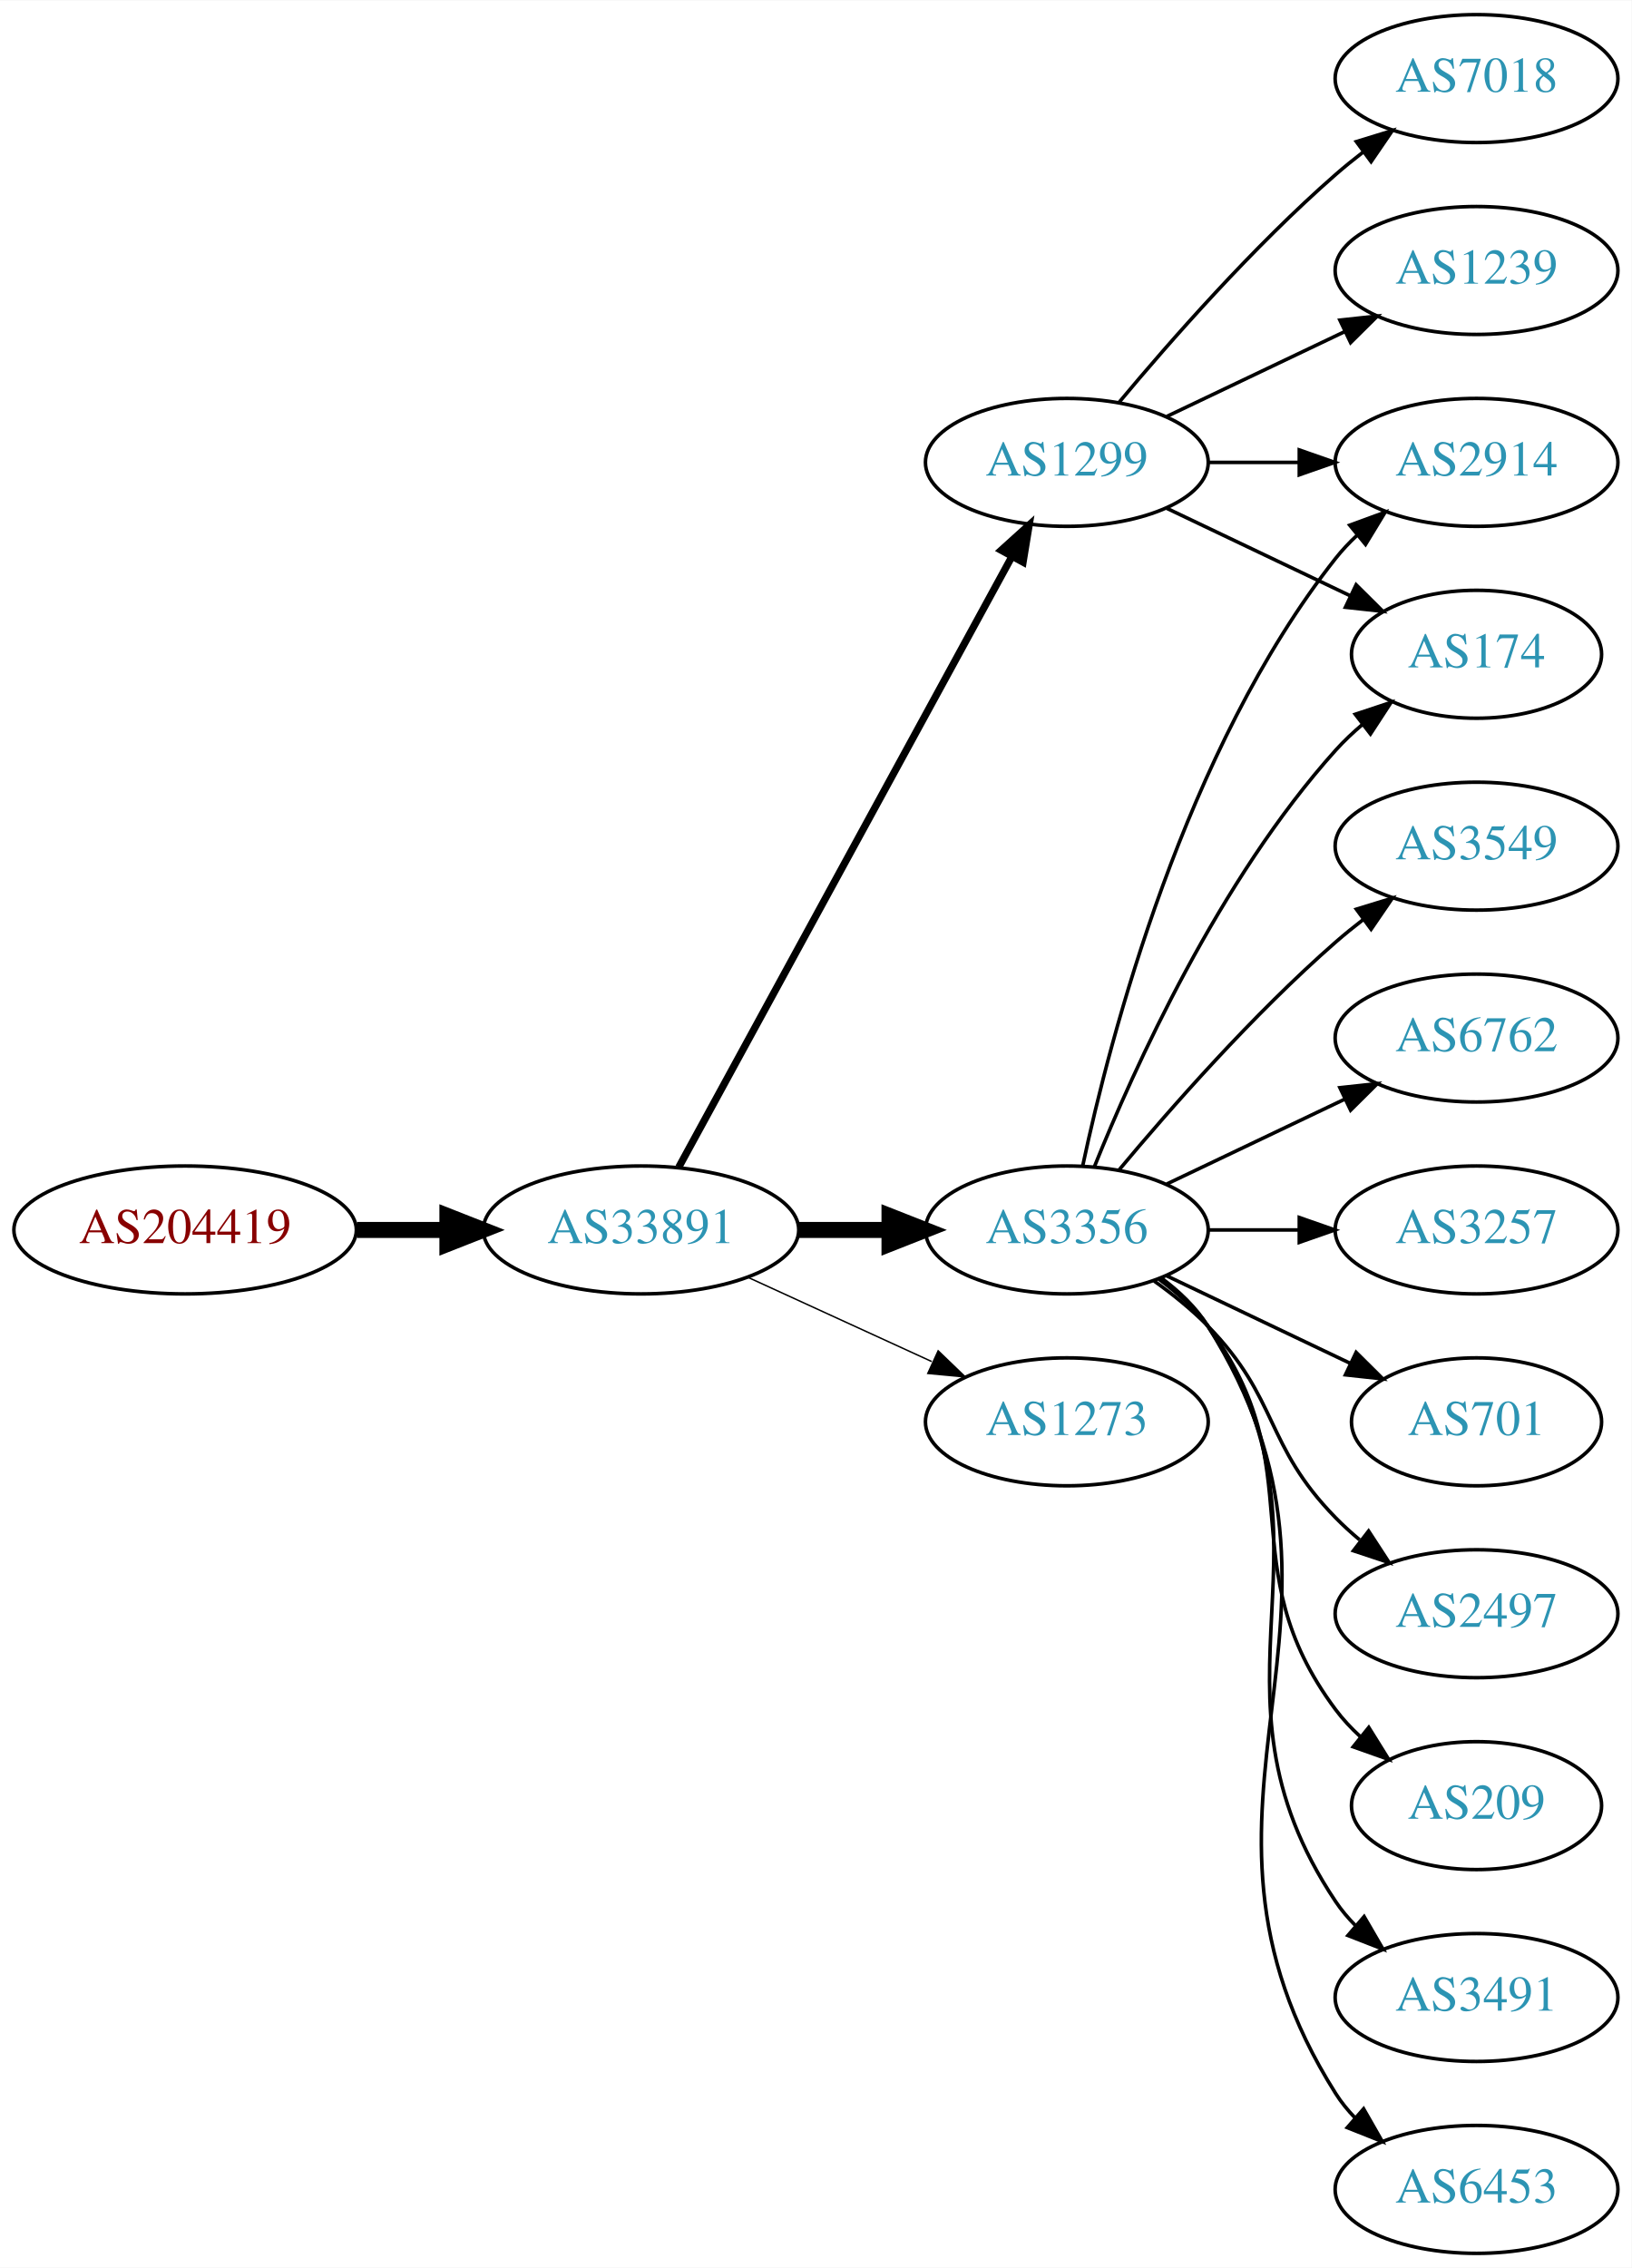
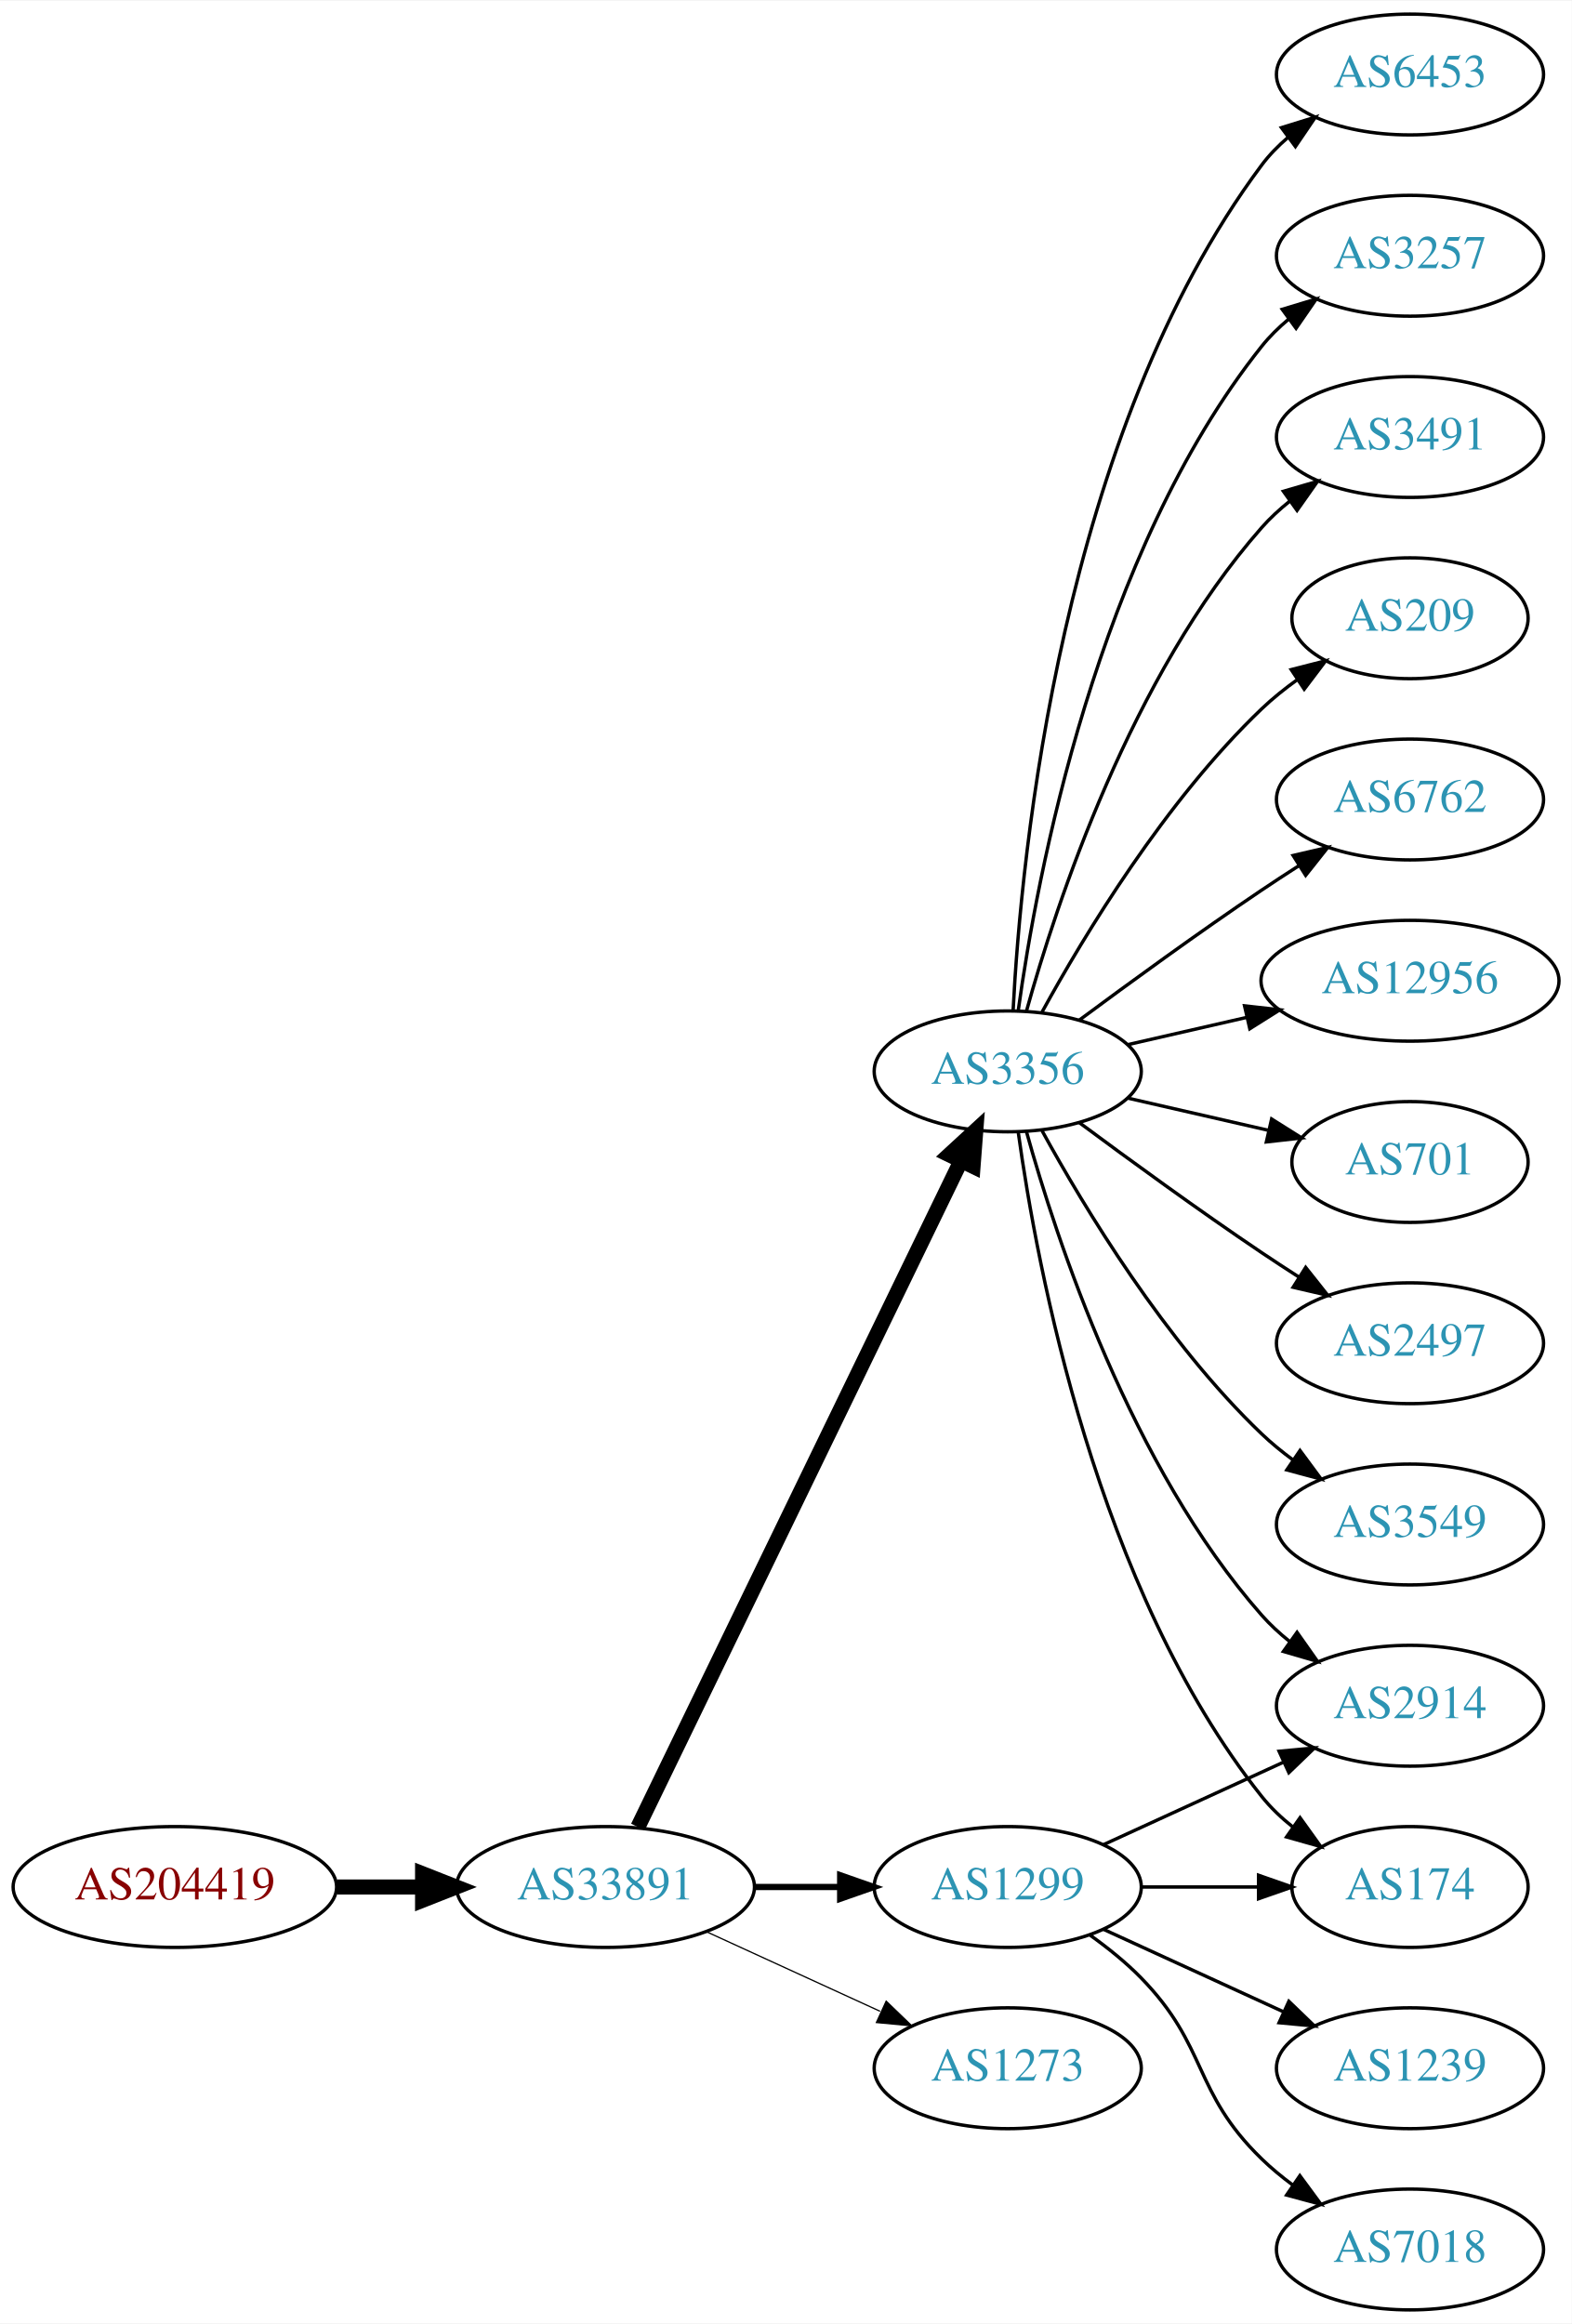
- <svg xmlns="http://www.w3.org/2000/svg" xmlns:xlink="http://www.w3.org/1999/xlink" width="459pt" height="638pt" viewBox="0.00 0.00 459.17 638.00">
-   <g id="graph0" class="graph" transform="scale(1 1) rotate(0) translate(4 634)">
-     <polygon fill="white" stroke="none" points="-4,4 -4,-634 455.17,-634 455.17,4 -4,4" />
+ <svg xmlns="http://www.w3.org/2000/svg" xmlns:xlink="http://www.w3.org/1999/xlink" width="468pt" height="692pt" viewBox="0.00 0.00 468.27 692.00">
+   <g id="graph0" class="graph" transform="scale(1 1) rotate(0) translate(4 688)">
+     <polygon fill="white" stroke="none" points="-4,4 -4,-688 464.269,-688 464.269,4 -4,4" />
    <g id="node1" class="node">
      <g id="a_node1">
        <a xlink:href="/asn/204419" xlink:title="AS204419 ~ Smart-Connect [AT]">
-           <ellipse fill="#ffffff" stroke="black" cx="48.096" cy="-288" rx="48.192" ry="18" />
-           <text text-anchor="middle" x="48.096" y="-284.3" font-family="Times,serif" font-size="14.00" fill="#880000">AS204419</text>
+           <ellipse fill="#ffffff" stroke="black" cx="48.096" cy="-126" rx="48.192" ry="18" />
+           <text text-anchor="middle" x="48.096" y="-122.3" font-family="Times,serif" font-size="14.00" fill="#880000">AS204419</text>
        </a>
      </g>
    </g>
    <g id="node2" class="node">
      <g id="a_node2">
        <a xlink:href="/asn/33891" xlink:title="AS33891 ~ CORE-BACKBONE GMBH GLOBAL NETWORK [DE]">
-           <ellipse fill="#ffffff" stroke="black" cx="176.388" cy="-288" rx="44.393" ry="18" />
-           <text text-anchor="middle" x="176.388" y="-284.3" font-family="Times,serif" font-size="14.00" fill="#2c94b3">AS33891</text>
+           <ellipse fill="#ffffff" stroke="black" cx="176.388" cy="-126" rx="44.393" ry="18" />
+           <text text-anchor="middle" x="176.388" y="-122.3" font-family="Times,serif" font-size="14.00" fill="#2c94b3">AS33891</text>
        </a>
      </g>
    </g>
    <g id="edge1" class="edge">
-       <path fill="none" stroke="black" stroke-width="4.5" d="M96.481,-288C104.742,-288 113.386,-288 121.799,-288" />
-       <polygon fill="black" stroke="black" stroke-width="4.5" points="121.904,-291.938 131.904,-288 121.904,-284.063 121.904,-291.938" />
+       <path fill="none" stroke="black" stroke-width="4.5" d="M96.481,-126C104.742,-126 113.386,-126 121.799,-126" />
+       <polygon fill="black" stroke="black" stroke-width="4.5" points="121.904,-129.938 131.904,-126 121.904,-122.063 121.904,-129.938" />
    </g>
    <g id="node3" class="node">
      <g id="a_node3">
-         <a xlink:href="/asn/3356" xlink:title="AS3356 ~ Level 3 Parent, LLC [US]">
-           <ellipse fill="#ffffff" stroke="black" cx="296.23" cy="-288" rx="39.794" ry="18" />
-           <text text-anchor="middle" x="296.23" y="-284.3" font-family="Times,serif" font-size="14.00" fill="#2c94b3">AS3356</text>
+         <a xlink:href="/asn/1299" xlink:title="AS1299 ~ Telia Carrier [EU]">
+           <ellipse fill="#ffffff" stroke="black" cx="296.23" cy="-126" rx="39.794" ry="18" />
+           <text text-anchor="middle" x="296.23" y="-122.3" font-family="Times,serif" font-size="14.00" fill="#2c94b3">AS1299</text>
        </a>
      </g>
    </g>
    <g id="edge2" class="edge">
-       <path fill="none" stroke="black" stroke-width="4.5" d="M220.599,-288C228.911,-288 237.674,-288 246.156,-288" />
-       <polygon fill="black" stroke="black" stroke-width="4.5" points="246.315,-291.938 256.315,-288 246.315,-284.063 246.315,-291.938" />
+       <path fill="none" stroke="black" stroke-width="1.875" d="M220.599,-126C228.911,-126 237.674,-126 246.156,-126" />
+       <polygon fill="black" stroke="black" stroke-width="1.875" points="246.315,-129.5 256.315,-126 246.315,-122.5 246.315,-129.5" />
    </g>
    <g id="node4" class="node">
      <g id="a_node4">
-         <a xlink:href="/asn/1273" xlink:title="AS1273 ~ Vodafone Group PLC [EU]">
-           <ellipse fill="#ffffff" stroke="black" cx="296.23" cy="-234" rx="39.794" ry="18" />
-           <text text-anchor="middle" x="296.23" y="-230.3" font-family="Times,serif" font-size="14.00" fill="#2c94b3">AS1273</text>
+         <a xlink:href="/asn/3356" xlink:title="AS3356 ~ Level 3 Parent, LLC [US]">
+           <ellipse fill="#ffffff" stroke="black" cx="296.23" cy="-369" rx="39.794" ry="18" />
+           <text text-anchor="middle" x="296.23" y="-365.3" font-family="Times,serif" font-size="14.00" fill="#2c94b3">AS3356</text>
        </a>
      </g>
    </g>
    <g id="edge3" class="edge">
-       <path fill="none" stroke="black" stroke-width="0.409" d="M206.517,-274.652C222.128,-267.498 241.526,-258.609 258.198,-250.97" />
-       <polygon fill="black" stroke="black" stroke-width="0.409" points="260.017,-253.986 267.65,-246.638 257.101,-247.622 260.017,-253.986" />
+       <path fill="none" stroke="black" stroke-width="4.5" d="M186.053,-143.868C206.533,-186.101 258.021,-292.272 282.247,-342.227" />
+       <polygon fill="black" stroke="black" stroke-width="4.5" points="278.805,-344.154 286.711,-351.433 285.89,-340.717 278.805,-344.154" />
    </g>
    <g id="node5" class="node">
      <g id="a_node5">
-         <a xlink:href="/asn/1299" xlink:title="AS1299 ~ Telia Carrier [EU]">
-           <ellipse fill="#ffffff" stroke="black" cx="296.23" cy="-504" rx="39.794" ry="18" />
-           <text text-anchor="middle" x="296.23" y="-500.3" font-family="Times,serif" font-size="14.00" fill="#2c94b3">AS1299</text>
+         <a xlink:href="/asn/1273" xlink:title="AS1273 ~ Vodafone Group PLC [EU]">
+           <ellipse fill="#ffffff" stroke="black" cx="296.23" cy="-72" rx="39.794" ry="18" />
+           <text text-anchor="middle" x="296.23" y="-68.3" font-family="Times,serif" font-size="14.00" fill="#2c94b3">AS1273</text>
        </a>
      </g>
    </g>
    <g id="edge4" class="edge">
-       <path fill="none" stroke="black" stroke-width="2.045" d="M187.031,-305.676C207.713,-343.584 256.425,-432.873 280.805,-477.559" />
-       <polygon fill="black" stroke="black" stroke-width="2.045" points="277.757,-479.28 285.619,-486.383 283.902,-475.928 277.757,-479.28" />
+       <path fill="none" stroke="black" stroke-width="0.375" d="M206.517,-112.652C222.128,-105.498 241.526,-96.609 258.198,-88.969" />
+       <polygon fill="black" stroke="black" stroke-width="0.375" points="260.017,-91.986 267.65,-84.638 257.101,-85.622 260.017,-91.986" />
    </g>
    <g id="node6" class="node">
      <g id="a_node6">
-         <a xlink:href="/asn/2497" xlink:title="AS2497 ~ Internet Initiative Japan Inc. [JP]">
-           <ellipse fill="#ffffff" stroke="black" cx="411.523" cy="-180" rx="39.794" ry="18" />
-           <text text-anchor="middle" x="411.523" y="-176.3" font-family="Times,serif" font-size="14.00" fill="#2c94b3">AS2497</text>
+         <a xlink:href="/asn/174" xlink:title="AS174 ~ Cogent Communications [US]">
+           <ellipse fill="#ffffff" stroke="black" cx="416.073" cy="-126" rx="35.194" ry="18" />
+           <text text-anchor="middle" x="416.073" y="-122.3" font-family="Times,serif" font-size="14.00" fill="#2c94b3">AS174</text>
        </a>
      </g>
    </g>
    <g id="edge5" class="edge">
-       <path fill="none" stroke="black" d="M320.824,-273.611C326.08,-269.852 331.412,-265.563 335.877,-261 356.049,-240.383 351.704,-227.617 371.877,-207 373.969,-204.861 376.253,-202.782 378.63,-200.79" />
-       <polygon fill="black" stroke="black" points="381.148,-203.268 386.929,-194.389 376.873,-197.725 381.148,-203.268" />
+       <path fill="none" stroke="black" d="M336.143,-126C347.23,-126 359.389,-126 370.771,-126" />
+       <polygon fill="black" stroke="black" points="370.953,-129.5 380.953,-126 370.953,-122.5 370.953,-129.5" />
    </g>
    <g id="node7" class="node">
      <g id="a_node7">
-         <a xlink:href="/asn/2914" xlink:title="AS2914 ~ NTT America, Inc. [US]">
-           <ellipse fill="#ffffff" stroke="black" cx="411.523" cy="-504" rx="39.794" ry="18" />
-           <text text-anchor="middle" x="411.523" y="-500.3" font-family="Times,serif" font-size="14.00" fill="#2c94b3">AS2914</text>
+         <a xlink:href="/asn/7018" xlink:title="AS7018 ~ AT&amp;T Services, Inc. [US]">
+           <ellipse fill="#ffffff" stroke="black" cx="416.073" cy="-18" rx="39.794" ry="18" />
+           <text text-anchor="middle" x="416.073" y="-14.3" font-family="Times,serif" font-size="14.00" fill="#2c94b3">AS7018</text>
        </a>
      </g>
    </g>
    <g id="edge6" class="edge">
-       <path fill="none" stroke="black" d="M300.72,-306.16C308.351,-342.03 329.343,-423.155 371.877,-477 373.684,-479.288 375.737,-481.462 377.932,-483.51" />
-       <polygon fill="black" stroke="black" points="375.842,-486.323 385.791,-489.966 380.285,-480.914 375.842,-486.323" />
+       <path fill="none" stroke="black" d="M320.824,-111.611C326.08,-107.852 331.412,-103.563 335.877,-99 356.049,-78.383 351.183,-65.094 371.877,-45 374.722,-42.237 377.896,-39.614 381.196,-37.166" />
+       <polygon fill="black" stroke="black" points="383.261,-39.993 389.544,-31.462 379.312,-34.214 383.261,-39.993" />
    </g>
    <g id="node8" class="node">
      <g id="a_node8">
-         <a xlink:href="/asn/209" xlink:title="AS209 ~ CenturyLink Communications, LLC [US]">
-           <ellipse fill="#ffffff" stroke="black" cx="411.523" cy="-126" rx="35.194" ry="18" />
-           <text text-anchor="middle" x="411.523" y="-122.3" font-family="Times,serif" font-size="14.00" fill="#2c94b3">AS209</text>
+         <a xlink:href="/asn/2914" xlink:title="AS2914 ~ NTT America, Inc. [US]">
+           <ellipse fill="#ffffff" stroke="black" cx="416.073" cy="-180" rx="39.794" ry="18" />
+           <text text-anchor="middle" x="416.073" y="-176.3" font-family="Times,serif" font-size="14.00" fill="#2c94b3">AS2914</text>
        </a>
      </g>
    </g>
    <g id="edge7" class="edge">
-       <path fill="none" stroke="black" d="M322.161,-274.118C327.237,-270.389 332.155,-265.984 335.877,-261 366.148,-220.458 341.605,-193.542 371.877,-153 373.884,-150.311 376.24,-147.791 378.781,-145.454" />
-       <polygon fill="black" stroke="black" points="381.196,-148.004 386.797,-139.011 376.81,-142.548 381.196,-148.004" />
+       <path fill="none" stroke="black" d="M324.859,-138.661C340.816,-145.973 361.087,-155.261 378.369,-163.181" />
+       <polygon fill="black" stroke="black" points="377.068,-166.435 387.617,-167.419 379.984,-160.071 377.068,-166.435" />
    </g>
    <g id="node9" class="node">
      <g id="a_node9">
-         <a xlink:href="/asn/3491" xlink:title="AS3491 ~ PCCW Global, Inc. [US]">
-           <ellipse fill="#ffffff" stroke="black" cx="411.523" cy="-72" rx="39.794" ry="18" />
-           <text text-anchor="middle" x="411.523" y="-68.3" font-family="Times,serif" font-size="14.00" fill="#2c94b3">AS3491</text>
+         <a xlink:href="/asn/1239" xlink:title="AS1239 ~ Sprint [US]">
+           <ellipse fill="#ffffff" stroke="black" cx="416.073" cy="-72" rx="39.794" ry="18" />
+           <text text-anchor="middle" x="416.073" y="-68.3" font-family="Times,serif" font-size="14.00" fill="#2c94b3">AS1239</text>
        </a>
      </g>
    </g>
    <g id="edge8" class="edge">
-       <path fill="none" stroke="black" d="M322.549,-274.393C327.605,-270.649 332.417,-266.169 335.877,-261 376.901,-199.706 330.852,-160.294 371.877,-99 373.498,-96.577 375.417,-94.305 377.519,-92.19" />
-       <polygon fill="black" stroke="black" points="379.886,-94.771 385.204,-85.607 375.332,-89.454 379.886,-94.771" />
+       <path fill="none" stroke="black" d="M324.859,-113.339C340.816,-106.027 361.087,-96.739 378.369,-88.819" />
+       <polygon fill="black" stroke="black" points="379.984,-91.929 387.617,-84.581 377.068,-85.565 379.984,-91.929" />
+     </g>
+     <g id="edge9" class="edge">
+       <path fill="none" stroke="black" d="M299.369,-350.83C304.869,-311.026 322.695,-214.767 371.877,-153 374.541,-149.653 377.742,-146.607 381.18,-143.868" />
+       <polygon fill="black" stroke="black" points="383.317,-146.643 389.493,-138.035 379.297,-140.913 383.317,-146.643" />
+     </g>
+     <g id="edge17" class="edge">
+       <path fill="none" stroke="black" d="M301.803,-351.054C310.709,-319.005 332.993,-251.158 371.877,-207 374.361,-204.179 377.21,-201.551 380.236,-199.129" />
+       <polygon fill="black" stroke="black" points="382.422,-201.869 388.525,-193.209 378.353,-196.172 382.422,-201.869" />
    </g>
    <g id="node10" class="node">
      <g id="a_node10">
-         <a xlink:href="/asn/6453" xlink:title="AS6453 ~ TATA COMMUNICATIONS (AMERICA) INC [US]">
-           <ellipse fill="#ffffff" stroke="black" cx="411.523" cy="-18" rx="39.794" ry="18" />
-           <text text-anchor="middle" x="411.523" y="-14.3" font-family="Times,serif" font-size="14.00" fill="#2c94b3">AS6453</text>
-         </a>
-       </g>
-     </g>
-     <g id="edge9" class="edge">
-       <path fill="none" stroke="black" d="M322.756,-274.528C327.801,-270.777 332.556,-266.26 335.877,-261 387.826,-178.7 319.927,-127.3 371.877,-45 373.433,-42.534 375.305,-40.232 377.374,-38.095" />
-       <polygon fill="black" stroke="black" points="379.743,-40.673 384.997,-31.473 375.153,-35.389 379.743,-40.673" />
+         <a xlink:href="/asn/209" xlink:title="AS209 ~ CenturyLink Communications, LLC [US]">
+           <ellipse fill="#ffffff" stroke="black" cx="416.073" cy="-504" rx="35.194" ry="18" />
+           <text text-anchor="middle" x="416.073" y="-500.3" font-family="Times,serif" font-size="14.00" fill="#2c94b3">AS209</text>
+         </a>
+       </g>
+     </g>
+     <g id="edge10" class="edge">
+       <path fill="none" stroke="black" d="M306.471,-386.713C319.017,-409.561 343.194,-449.611 371.877,-477 375.131,-480.107 378.797,-483.046 382.584,-485.76" />
+       <polygon fill="black" stroke="black" points="380.686,-488.701 390.952,-491.322 384.561,-482.872 380.686,-488.701" />
    </g>
    <g id="node11" class="node">
      <g id="a_node11">
-         <a xlink:href="/asn/174" xlink:title="AS174 ~ Cogent Communications [US]">
-           <ellipse fill="#ffffff" stroke="black" cx="411.523" cy="-450" rx="35.194" ry="18" />
-           <text text-anchor="middle" x="411.523" y="-446.3" font-family="Times,serif" font-size="14.00" fill="#2c94b3">AS174</text>
-         </a>
-       </g>
-     </g>
-     <g id="edge10" class="edge">
-       <path fill="none" stroke="black" d="M303.978,-305.787C315.029,-333.243 339.082,-386.578 371.877,-423 374.192,-425.572 376.797,-428.03 379.533,-430.343" />
-       <polygon fill="black" stroke="black" points="377.398,-433.117 387.456,-436.448 381.671,-427.572 377.398,-433.117" />
+         <a xlink:href="/asn/6762" xlink:title="AS6762 ~ TELECOM ITALIA SPARKLE S.p.A. [IT]">
+           <ellipse fill="#ffffff" stroke="black" cx="416.073" cy="-450" rx="39.794" ry="18" />
+           <text text-anchor="middle" x="416.073" y="-446.3" font-family="Times,serif" font-size="14.00" fill="#2c94b3">AS6762</text>
+         </a>
+       </g>
+     </g>
+     <g id="edge11" class="edge">
+       <path fill="none" stroke="black" d="M317.56,-384.277C332.423,-395.304 353.167,-410.407 371.877,-423 375.426,-425.389 379.176,-427.839 382.924,-430.242" />
+       <polygon fill="black" stroke="black" points="381.251,-433.325 391.573,-435.712 384.993,-427.409 381.251,-433.325" />
    </g>
    <g id="node12" class="node">
      <g id="a_node12">
-         <a xlink:href="/asn/3549" xlink:title="AS3549 ~ Level 3 Parent, LLC [US]">
-           <ellipse fill="#ffffff" stroke="black" cx="411.523" cy="-396" rx="39.794" ry="18" />
-           <text text-anchor="middle" x="411.523" y="-392.3" font-family="Times,serif" font-size="14.00" fill="#2c94b3">AS3549</text>
-         </a>
-       </g>
-     </g>
-     <g id="edge11" class="edge">
-       <path fill="none" stroke="black" d="M310.86,-304.817C325.143,-321.929 348.689,-348.745 371.877,-369 374.342,-371.154 376.981,-373.294 379.678,-375.372" />
-       <polygon fill="black" stroke="black" points="377.703,-378.264 387.832,-381.37 381.851,-372.625 377.703,-378.264" />
+         <a xlink:href="/asn/12956" xlink:title="AS12956 ~ TELXIUS [ES]">
+           <ellipse fill="#ffffff" stroke="black" cx="416.073" cy="-396" rx="44.393" ry="18" />
+           <text text-anchor="middle" x="416.073" y="-392.3" font-family="Times,serif" font-size="14.00" fill="#2c94b3">AS12956</text>
+         </a>
+       </g>
+     </g>
+     <g id="edge12" class="edge">
+       <path fill="none" stroke="black" d="M331.949,-376.955C343.088,-379.507 355.623,-382.379 367.516,-385.104" />
+       <polygon fill="black" stroke="black" points="366.781,-388.526 377.31,-387.348 368.345,-381.703 366.781,-388.526" />
    </g>
    <g id="node13" class="node">
      <g id="a_node13">
-         <a xlink:href="/asn/6762" xlink:title="AS6762 ~ TELECOM ITALIA SPARKLE S.p.A. [IT]">
-           <ellipse fill="#ffffff" stroke="black" cx="411.523" cy="-342" rx="39.794" ry="18" />
-           <text text-anchor="middle" x="411.523" y="-338.3" font-family="Times,serif" font-size="14.00" fill="#2c94b3">AS6762</text>
-         </a>
-       </g>
-     </g>
-     <g id="edge12" class="edge">
-       <path fill="none" stroke="black" d="M324.367,-300.934C339.361,-308.081 358.182,-317.052 374.405,-324.785" />
-       <polygon fill="black" stroke="black" points="373.075,-328.028 383.608,-329.171 376.087,-321.709 373.075,-328.028" />
+         <a xlink:href="/asn/701" xlink:title="AS701 ~ UUNET [US]">
+           <ellipse fill="#ffffff" stroke="black" cx="416.073" cy="-342" rx="35.194" ry="18" />
+           <text text-anchor="middle" x="416.073" y="-338.3" font-family="Times,serif" font-size="14.00" fill="#2c94b3">AS701</text>
+         </a>
+       </g>
+     </g>
+     <g id="edge13" class="edge">
+       <path fill="none" stroke="black" d="M331.949,-361.045C345.042,-358.045 360.064,-354.604 373.705,-351.478" />
+       <polygon fill="black" stroke="black" points="374.846,-354.807 383.812,-349.162 373.283,-347.984 374.846,-354.807" />
    </g>
    <g id="node14" class="node">
      <g id="a_node14">
-         <a xlink:href="/asn/3257" xlink:title="AS3257 ~ GTT [DE]">
-           <ellipse fill="#ffffff" stroke="black" cx="411.523" cy="-288" rx="39.794" ry="18" />
-           <text text-anchor="middle" x="411.523" y="-284.3" font-family="Times,serif" font-size="14.00" fill="#2c94b3">AS3257</text>
-         </a>
-       </g>
-     </g>
-     <g id="edge13" class="edge">
-       <path fill="none" stroke="black" d="M335.902,-288C344.105,-288 352.869,-288 361.401,-288" />
-       <polygon fill="black" stroke="black" points="361.641,-291.5 371.641,-288 361.641,-284.5 361.641,-291.5" />
+         <a xlink:href="/asn/2497" xlink:title="AS2497 ~ Internet Initiative Japan Inc. [JP]">
+           <ellipse fill="#ffffff" stroke="black" cx="416.073" cy="-288" rx="39.794" ry="18" />
+           <text text-anchor="middle" x="416.073" y="-284.3" font-family="Times,serif" font-size="14.00" fill="#2c94b3">AS2497</text>
+         </a>
+       </g>
+     </g>
+     <g id="edge14" class="edge">
+       <path fill="none" stroke="black" d="M317.56,-353.723C332.423,-342.696 353.167,-327.593 371.877,-315 375.426,-312.611 379.176,-310.161 382.924,-307.758" />
+       <polygon fill="black" stroke="black" points="384.993,-310.591 391.573,-302.288 381.251,-304.675 384.993,-310.591" />
    </g>
    <g id="node15" class="node">
      <g id="a_node15">
-         <a xlink:href="/asn/701" xlink:title="AS701 ~ UUNET [US]">
-           <ellipse fill="#ffffff" stroke="black" cx="411.523" cy="-234" rx="35.194" ry="18" />
-           <text text-anchor="middle" x="411.523" y="-230.3" font-family="Times,serif" font-size="14.00" fill="#2c94b3">AS701</text>
-         </a>
-       </g>
-     </g>
-     <g id="edge14" class="edge">
-       <path fill="none" stroke="black" d="M324.367,-275.066C339.798,-267.71 359.284,-258.423 375.819,-250.541" />
-       <polygon fill="black" stroke="black" points="377.64,-253.551 385.161,-246.089 374.628,-247.232 377.64,-253.551" />
+         <a xlink:href="/asn/3549" xlink:title="AS3549 ~ Level 3 Parent, LLC [US]">
+           <ellipse fill="#ffffff" stroke="black" cx="416.073" cy="-234" rx="39.794" ry="18" />
+           <text text-anchor="middle" x="416.073" y="-230.3" font-family="Times,serif" font-size="14.00" fill="#2c94b3">AS3549</text>
+         </a>
+       </g>
    </g>
    <g id="edge15" class="edge">
-       <path fill="none" stroke="black" d="M335.902,-504C344.105,-504 352.869,-504 361.401,-504" />
-       <polygon fill="black" stroke="black" points="361.641,-507.5 371.641,-504 361.641,-500.5 361.641,-507.5" />
-     </g>
-     <g id="edge17" class="edge">
-       <path fill="none" stroke="black" d="M324.367,-491.066C339.798,-483.71 359.284,-474.423 375.819,-466.541" />
-       <polygon fill="black" stroke="black" points="377.64,-469.551 385.161,-462.089 374.628,-463.232 377.64,-469.551" />
+       <path fill="none" stroke="black" d="M306.471,-351.287C319.017,-328.439 343.194,-288.389 371.877,-261 374.745,-258.261 377.934,-255.653 381.243,-253.215" />
+       <polygon fill="black" stroke="black" points="383.306,-256.044 389.602,-247.523 379.366,-250.258 383.306,-256.044" />
    </g>
    <g id="node16" class="node">
      <g id="a_node16">
-         <a xlink:href="/asn/7018" xlink:title="AS7018 ~ AT&amp;T Services, Inc. [US]">
-           <ellipse fill="#ffffff" stroke="black" cx="411.523" cy="-612" rx="39.794" ry="18" />
-           <text text-anchor="middle" x="411.523" y="-608.3" font-family="Times,serif" font-size="14.00" fill="#2c94b3">AS7018</text>
+         <a xlink:href="/asn/6453" xlink:title="AS6453 ~ TATA COMMUNICATIONS (AMERICA) INC [US]">
+           <ellipse fill="#ffffff" stroke="black" cx="416.073" cy="-666" rx="39.794" ry="18" />
+           <text text-anchor="middle" x="416.073" y="-662.3" font-family="Times,serif" font-size="14.00" fill="#2c94b3">AS6453</text>
        </a>
      </g>
    </g>
    <g id="edge16" class="edge">
-       <path fill="none" stroke="black" d="M310.86,-520.817C325.143,-537.929 348.689,-564.745 371.877,-585 374.342,-587.154 376.981,-589.294 379.678,-591.372" />
-       <polygon fill="black" stroke="black" points="377.703,-594.264 387.832,-597.37 381.851,-588.625 377.703,-594.264" />
+       <path fill="none" stroke="black" d="M297.822,-387.023C300.198,-433.412 312.116,-558.893 371.877,-639 374.124,-642.013 376.816,-644.769 379.742,-647.272" />
+       <polygon fill="black" stroke="black" points="377.773,-650.169 387.894,-653.303 381.937,-644.542 377.773,-650.169" />
    </g>
    <g id="node17" class="node">
      <g id="a_node17">
-         <a xlink:href="/asn/1239" xlink:title="AS1239 ~ Sprint [US]">
-           <ellipse fill="#ffffff" stroke="black" cx="411.523" cy="-558" rx="39.794" ry="18" />
-           <text text-anchor="middle" x="411.523" y="-554.3" font-family="Times,serif" font-size="14.00" fill="#2c94b3">AS1239</text>
+         <a xlink:href="/asn/3257" xlink:title="AS3257 ~ GTT [DE]">
+           <ellipse fill="#ffffff" stroke="black" cx="416.073" cy="-612" rx="39.794" ry="18" />
+           <text text-anchor="middle" x="416.073" y="-608.3" font-family="Times,serif" font-size="14.00" fill="#2c94b3">AS3257</text>
        </a>
      </g>
    </g>
    <g id="edge18" class="edge">
-       <path fill="none" stroke="black" d="M324.367,-516.934C339.361,-524.081 358.182,-533.052 374.405,-540.785" />
-       <polygon fill="black" stroke="black" points="373.075,-544.028 383.608,-545.171 376.087,-537.709 373.075,-544.028" />
+       <path fill="none" stroke="black" d="M299.369,-387.17C304.869,-426.974 322.695,-523.233 371.877,-585 374.218,-587.94 376.972,-590.649 379.938,-593.121" />
+       <polygon fill="black" stroke="black" points="378.004,-596.042 388.144,-599.11 382.13,-590.388 378.004,-596.042" />
+     </g>
+     <g id="node18" class="node">
+       <g id="a_node18">
+         <a xlink:href="/asn/3491" xlink:title="AS3491 ~ PCCW Global, Inc. [US]">
+           <ellipse fill="#ffffff" stroke="black" cx="416.073" cy="-558" rx="39.794" ry="18" />
+           <text text-anchor="middle" x="416.073" y="-554.3" font-family="Times,serif" font-size="14.00" fill="#2c94b3">AS3491</text>
+         </a>
+       </g>
+     </g>
+     <g id="edge19" class="edge">
+       <path fill="none" stroke="black" d="M301.803,-386.946C310.709,-418.995 332.993,-486.842 371.877,-531 374.361,-533.821 377.21,-536.449 380.236,-538.871" />
+       <polygon fill="black" stroke="black" points="378.353,-541.828 388.525,-544.791 382.422,-536.131 378.353,-541.828" />
    </g>
  </g>
</svg>
